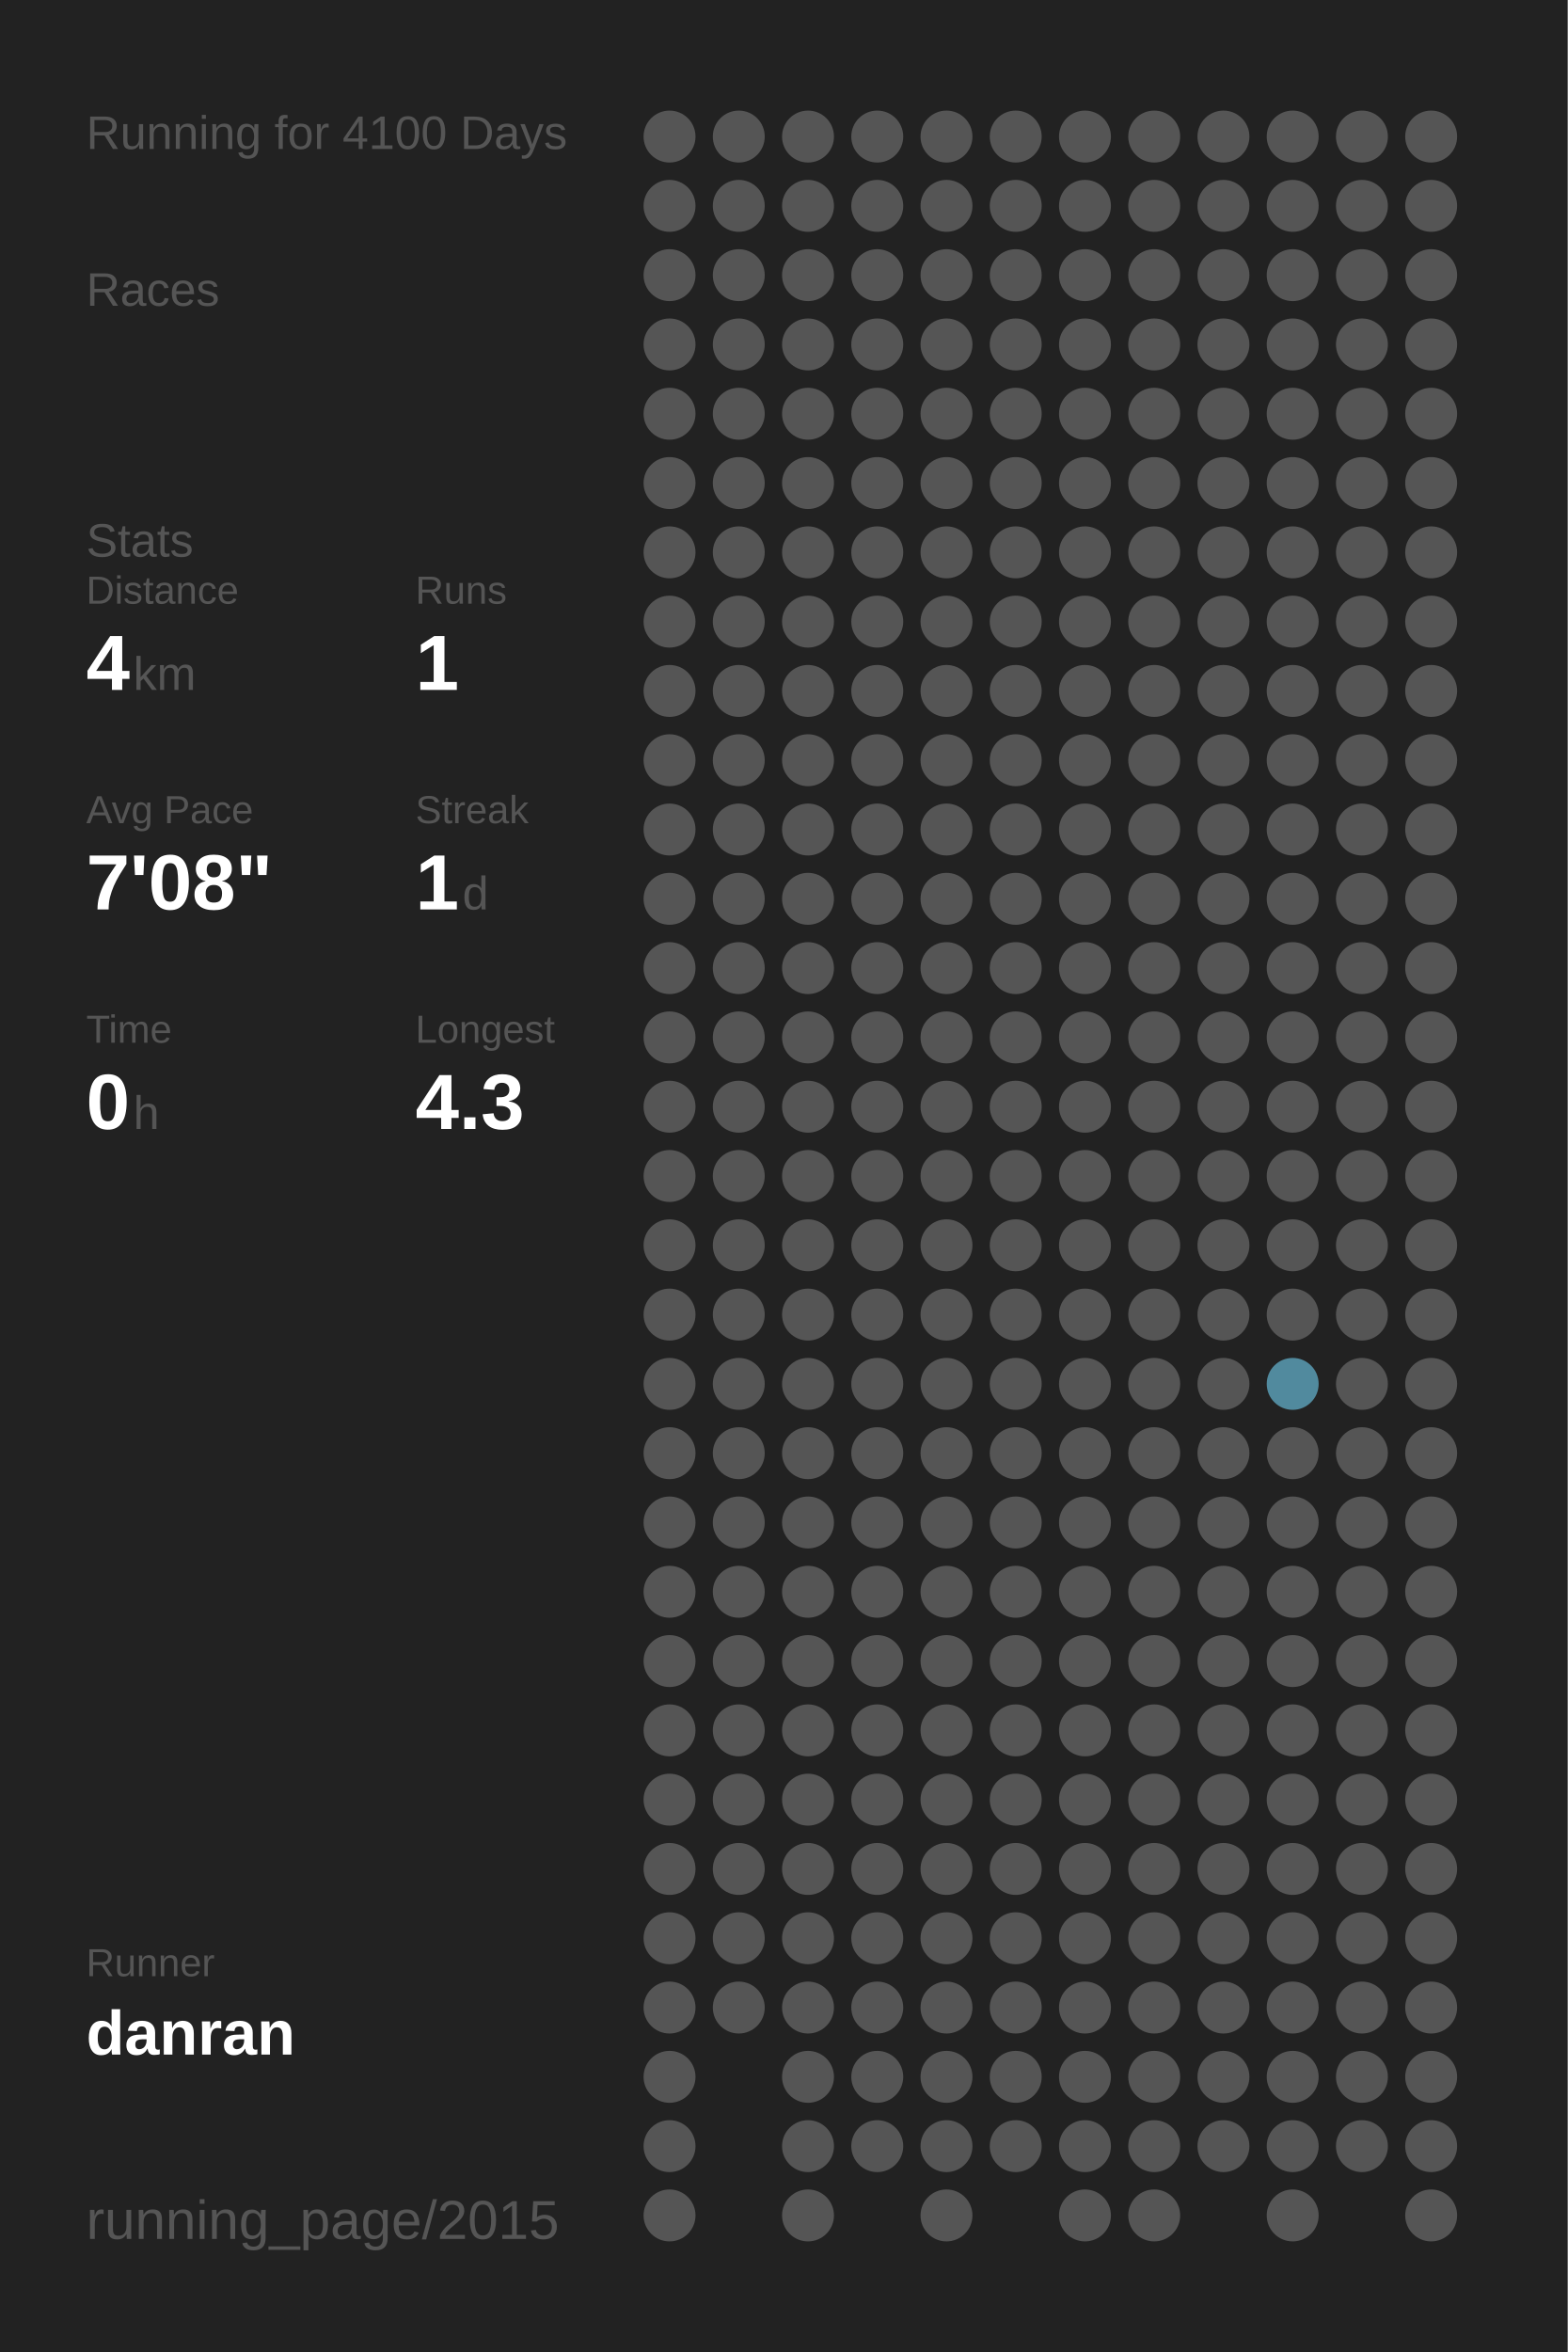
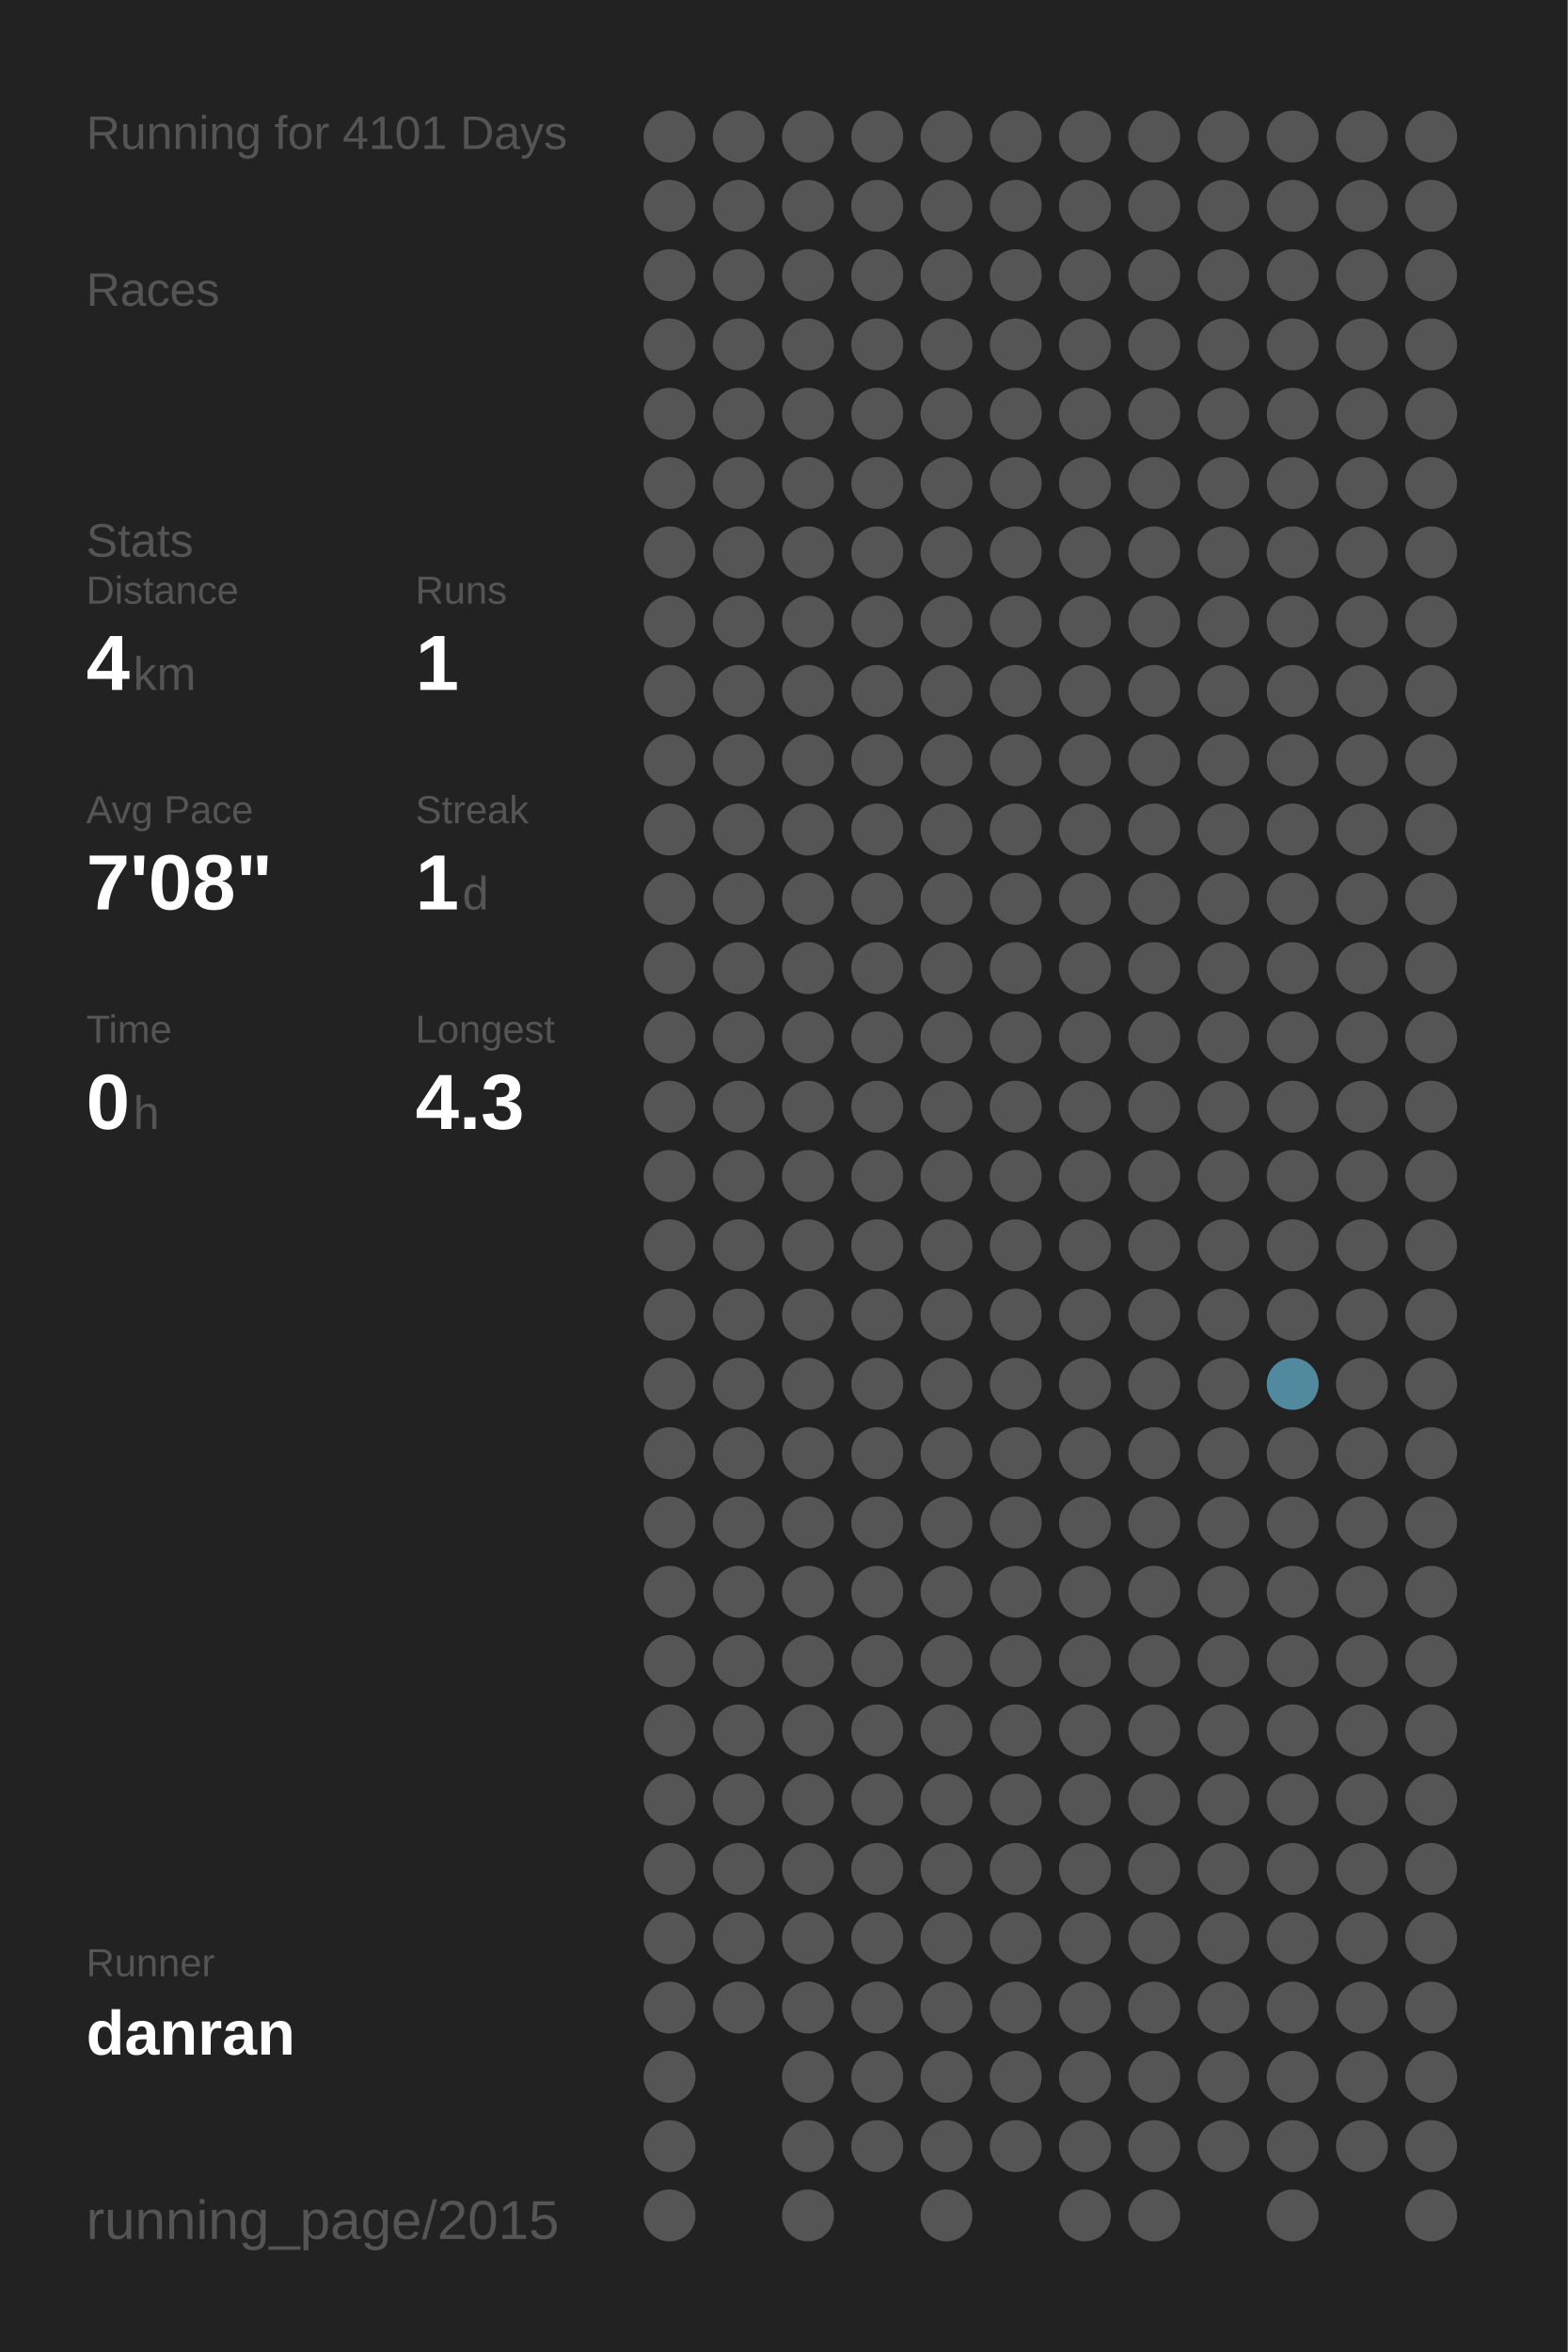
<svg xmlns="http://www.w3.org/2000/svg" baseProfile="full" height="300mm" version="1.1" viewBox="0,0,200,300" width="200mm">
  <defs />
  <rect fill="#222222" height="300" width="200" x="0" y="0" />
-   <text fill="#555555" style="font-size:6px; font-family:Arial;" x="11" y="19">Running for 4100 Days</text>
+   <text fill="#555555" style="font-size:6px; font-family:Arial;" x="11" y="19">Running for 4101 Days</text>
  <text fill="#555555" style="font-size:6px; font-family:Arial;" x="11" y="39">Races</text>
  <text fill="#555555" style="font-size:6px; font-family:Arial;" x="11" y="71">Stats</text>
  <text fill="#555555" style="font-size:5px; font-family:Arial;" x="11" y="77">Distance</text>
  <text fill="#FFFFFF" style="font-size:10px; font-family:Arial; font-weight:bold;" x="11" y="88">4</text>
  <text fill="#555555" style="font-size:6px; font-family:Arial;" x="17" y="88">km</text>
  <text fill="#555555" style="font-size:5px; font-family:Arial;" x="53" y="77">Runs</text>
  <text fill="#FFFFFF" style="font-size:10px; font-family:Arial; font-weight:bold;" x="53" y="88">1</text>
  <text fill="#555555" style="font-size:5px; font-family:Arial;" x="11" y="105">Avg Pace</text>
  <text fill="#FFFFFF" style="font-size:10px; font-family:Arial; font-weight:bold;" x="11" y="116">7'08"</text>
  <text fill="#555555" style="font-size:5px; font-family:Arial;" x="53" y="105">Streak</text>
  <text fill="#FFFFFF" style="font-size:10px; font-family:Arial; font-weight:bold;" x="53" y="116">1</text>
  <text fill="#555555" style="font-size:6px; font-family:Arial;" x="59" y="116">d</text>
  <text fill="#555555" style="font-size:5px; font-family:Arial;" x="11" y="133">Time</text>
  <text fill="#FFFFFF" style="font-size:10px; font-family:Arial; font-weight:bold;" x="11" y="144">0</text>
  <text fill="#555555" style="font-size:6px; font-family:Arial;" x="17" y="144">h</text>
  <text fill="#555555" style="font-size:5px; font-family:Arial;" x="53" y="133">Longest</text>
  <text fill="#FFFFFF" style="font-size:10px; font-family:Arial; font-weight:bold;" x="53" y="144">4.3</text>
  <text fill="#555555" style="font-size:5px; font-family:Arial;" x="11" y="252.065">Runner</text>
  <text fill="#FFFFFF" style="font-size:8px; font-family:Arial; font-weight:bold;" x="11" y="262.065">danran</text>
  <text fill="#555555" style="font-size:7px; font-family:Arial;" x="11" y="285.581">running_page/2015</text>
  <circle cx="85.417" cy="17.419" fill="#555555" r="3.312" />
  <circle cx="85.417" cy="26.258" fill="#555555" r="3.312" />
  <circle cx="85.417" cy="35.097" fill="#555555" r="3.312" />
  <circle cx="85.417" cy="43.935" fill="#555555" r="3.312" />
  <circle cx="85.417" cy="52.774" fill="#555555" r="3.312" />
  <circle cx="85.417" cy="61.613" fill="#555555" r="3.312" />
  <circle cx="85.417" cy="70.452" fill="#555555" r="3.312" />
  <circle cx="85.417" cy="79.29" fill="#555555" r="3.312" />
  <circle cx="85.417" cy="88.129" fill="#555555" r="3.312" />
  <circle cx="85.417" cy="96.968" fill="#555555" r="3.312" />
  <circle cx="85.417" cy="105.806" fill="#555555" r="3.312" />
  <circle cx="85.417" cy="114.645" fill="#555555" r="3.312" />
  <circle cx="85.417" cy="123.484" fill="#555555" r="3.312" />
  <circle cx="85.417" cy="132.323" fill="#555555" r="3.312" />
  <circle cx="85.417" cy="141.161" fill="#555555" r="3.312" />
  <circle cx="85.417" cy="150" fill="#555555" r="3.312" />
  <circle cx="85.417" cy="158.839" fill="#555555" r="3.312" />
  <circle cx="85.417" cy="167.677" fill="#555555" r="3.312" />
  <circle cx="85.417" cy="176.516" fill="#555555" r="3.312" />
  <circle cx="85.417" cy="185.355" fill="#555555" r="3.312" />
  <circle cx="85.417" cy="194.194" fill="#555555" r="3.312" />
  <circle cx="85.417" cy="203.032" fill="#555555" r="3.312" />
  <circle cx="85.417" cy="211.871" fill="#555555" r="3.312" />
  <circle cx="85.417" cy="220.71" fill="#555555" r="3.312" />
  <circle cx="85.417" cy="229.548" fill="#555555" r="3.312" />
  <circle cx="85.417" cy="238.387" fill="#555555" r="3.312" />
  <circle cx="85.417" cy="247.226" fill="#555555" r="3.312" />
  <circle cx="85.417" cy="256.065" fill="#555555" r="3.312" />
  <circle cx="85.417" cy="264.903" fill="#555555" r="3.312" />
  <circle cx="85.417" cy="273.742" fill="#555555" r="3.312" />
  <circle cx="85.417" cy="282.581" fill="#555555" r="3.312" />
  <circle cx="94.25" cy="17.419" fill="#555555" r="3.312" />
  <circle cx="94.25" cy="26.258" fill="#555555" r="3.312" />
  <circle cx="94.25" cy="35.097" fill="#555555" r="3.312" />
  <circle cx="94.25" cy="43.935" fill="#555555" r="3.312" />
  <circle cx="94.25" cy="52.774" fill="#555555" r="3.312" />
  <circle cx="94.25" cy="61.613" fill="#555555" r="3.312" />
  <circle cx="94.25" cy="70.452" fill="#555555" r="3.312" />
  <circle cx="94.25" cy="79.29" fill="#555555" r="3.312" />
  <circle cx="94.25" cy="88.129" fill="#555555" r="3.312" />
  <circle cx="94.25" cy="96.968" fill="#555555" r="3.312" />
  <circle cx="94.25" cy="105.806" fill="#555555" r="3.312" />
  <circle cx="94.25" cy="114.645" fill="#555555" r="3.312" />
  <circle cx="94.25" cy="123.484" fill="#555555" r="3.312" />
  <circle cx="94.25" cy="132.323" fill="#555555" r="3.312" />
  <circle cx="94.25" cy="141.161" fill="#555555" r="3.312" />
  <circle cx="94.25" cy="150" fill="#555555" r="3.312" />
  <circle cx="94.25" cy="158.839" fill="#555555" r="3.312" />
  <circle cx="94.25" cy="167.677" fill="#555555" r="3.312" />
  <circle cx="94.25" cy="176.516" fill="#555555" r="3.312" />
  <circle cx="94.25" cy="185.355" fill="#555555" r="3.312" />
  <circle cx="94.25" cy="194.194" fill="#555555" r="3.312" />
  <circle cx="94.25" cy="203.032" fill="#555555" r="3.312" />
  <circle cx="94.25" cy="211.871" fill="#555555" r="3.312" />
  <circle cx="94.25" cy="220.71" fill="#555555" r="3.312" />
  <circle cx="94.25" cy="229.548" fill="#555555" r="3.312" />
  <circle cx="94.25" cy="238.387" fill="#555555" r="3.312" />
  <circle cx="94.25" cy="247.226" fill="#555555" r="3.312" />
  <circle cx="94.25" cy="256.065" fill="#555555" r="3.312" />
  <circle cx="103.083" cy="17.419" fill="#555555" r="3.312" />
  <circle cx="103.083" cy="26.258" fill="#555555" r="3.312" />
  <circle cx="103.083" cy="35.097" fill="#555555" r="3.312" />
  <circle cx="103.083" cy="43.935" fill="#555555" r="3.312" />
  <circle cx="103.083" cy="52.774" fill="#555555" r="3.312" />
  <circle cx="103.083" cy="61.613" fill="#555555" r="3.312" />
  <circle cx="103.083" cy="70.452" fill="#555555" r="3.312" />
  <circle cx="103.083" cy="79.29" fill="#555555" r="3.312" />
  <circle cx="103.083" cy="88.129" fill="#555555" r="3.312" />
  <circle cx="103.083" cy="96.968" fill="#555555" r="3.312" />
  <circle cx="103.083" cy="105.806" fill="#555555" r="3.312" />
  <circle cx="103.083" cy="114.645" fill="#555555" r="3.312" />
  <circle cx="103.083" cy="123.484" fill="#555555" r="3.312" />
  <circle cx="103.083" cy="132.323" fill="#555555" r="3.312" />
  <circle cx="103.083" cy="141.161" fill="#555555" r="3.312" />
  <circle cx="103.083" cy="150" fill="#555555" r="3.312" />
  <circle cx="103.083" cy="158.839" fill="#555555" r="3.312" />
  <circle cx="103.083" cy="167.677" fill="#555555" r="3.312" />
  <circle cx="103.083" cy="176.516" fill="#555555" r="3.312" />
  <circle cx="103.083" cy="185.355" fill="#555555" r="3.312" />
  <circle cx="103.083" cy="194.194" fill="#555555" r="3.312" />
  <circle cx="103.083" cy="203.032" fill="#555555" r="3.312" />
  <circle cx="103.083" cy="211.871" fill="#555555" r="3.312" />
  <circle cx="103.083" cy="220.71" fill="#555555" r="3.312" />
  <circle cx="103.083" cy="229.548" fill="#555555" r="3.312" />
  <circle cx="103.083" cy="238.387" fill="#555555" r="3.312" />
  <circle cx="103.083" cy="247.226" fill="#555555" r="3.312" />
  <circle cx="103.083" cy="256.065" fill="#555555" r="3.312" />
  <circle cx="103.083" cy="264.903" fill="#555555" r="3.312" />
  <circle cx="103.083" cy="273.742" fill="#555555" r="3.312" />
  <circle cx="103.083" cy="282.581" fill="#555555" r="3.312" />
  <circle cx="111.917" cy="17.419" fill="#555555" r="3.312" />
  <circle cx="111.917" cy="26.258" fill="#555555" r="3.312" />
  <circle cx="111.917" cy="35.097" fill="#555555" r="3.312" />
  <circle cx="111.917" cy="43.935" fill="#555555" r="3.312" />
  <circle cx="111.917" cy="52.774" fill="#555555" r="3.312" />
  <circle cx="111.917" cy="61.613" fill="#555555" r="3.312" />
  <circle cx="111.917" cy="70.452" fill="#555555" r="3.312" />
  <circle cx="111.917" cy="79.29" fill="#555555" r="3.312" />
  <circle cx="111.917" cy="88.129" fill="#555555" r="3.312" />
  <circle cx="111.917" cy="96.968" fill="#555555" r="3.312" />
  <circle cx="111.917" cy="105.806" fill="#555555" r="3.312" />
  <circle cx="111.917" cy="114.645" fill="#555555" r="3.312" />
  <circle cx="111.917" cy="123.484" fill="#555555" r="3.312" />
  <circle cx="111.917" cy="132.323" fill="#555555" r="3.312" />
  <circle cx="111.917" cy="141.161" fill="#555555" r="3.312" />
  <circle cx="111.917" cy="150" fill="#555555" r="3.312" />
  <circle cx="111.917" cy="158.839" fill="#555555" r="3.312" />
  <circle cx="111.917" cy="167.677" fill="#555555" r="3.312" />
  <circle cx="111.917" cy="176.516" fill="#555555" r="3.312" />
  <circle cx="111.917" cy="185.355" fill="#555555" r="3.312" />
  <circle cx="111.917" cy="194.194" fill="#555555" r="3.312" />
  <circle cx="111.917" cy="203.032" fill="#555555" r="3.312" />
  <circle cx="111.917" cy="211.871" fill="#555555" r="3.312" />
  <circle cx="111.917" cy="220.71" fill="#555555" r="3.312" />
  <circle cx="111.917" cy="229.548" fill="#555555" r="3.312" />
  <circle cx="111.917" cy="238.387" fill="#555555" r="3.312" />
  <circle cx="111.917" cy="247.226" fill="#555555" r="3.312" />
  <circle cx="111.917" cy="256.065" fill="#555555" r="3.312" />
  <circle cx="111.917" cy="264.903" fill="#555555" r="3.312" />
  <circle cx="111.917" cy="273.742" fill="#555555" r="3.312" />
  <circle cx="120.75" cy="17.419" fill="#555555" r="3.312" />
  <circle cx="120.75" cy="26.258" fill="#555555" r="3.312" />
  <circle cx="120.75" cy="35.097" fill="#555555" r="3.312" />
  <circle cx="120.75" cy="43.935" fill="#555555" r="3.312" />
  <circle cx="120.75" cy="52.774" fill="#555555" r="3.312" />
  <circle cx="120.75" cy="61.613" fill="#555555" r="3.312" />
  <circle cx="120.75" cy="70.452" fill="#555555" r="3.312" />
  <circle cx="120.75" cy="79.29" fill="#555555" r="3.312" />
  <circle cx="120.75" cy="88.129" fill="#555555" r="3.312" />
  <circle cx="120.75" cy="96.968" fill="#555555" r="3.312" />
  <circle cx="120.75" cy="105.806" fill="#555555" r="3.312" />
  <circle cx="120.75" cy="114.645" fill="#555555" r="3.312" />
  <circle cx="120.75" cy="123.484" fill="#555555" r="3.312" />
  <circle cx="120.75" cy="132.323" fill="#555555" r="3.312" />
  <circle cx="120.75" cy="141.161" fill="#555555" r="3.312" />
  <circle cx="120.75" cy="150" fill="#555555" r="3.312" />
  <circle cx="120.75" cy="158.839" fill="#555555" r="3.312" />
  <circle cx="120.75" cy="167.677" fill="#555555" r="3.312" />
  <circle cx="120.75" cy="176.516" fill="#555555" r="3.312" />
  <circle cx="120.75" cy="185.355" fill="#555555" r="3.312" />
  <circle cx="120.75" cy="194.194" fill="#555555" r="3.312" />
  <circle cx="120.75" cy="203.032" fill="#555555" r="3.312" />
  <circle cx="120.75" cy="211.871" fill="#555555" r="3.312" />
  <circle cx="120.75" cy="220.71" fill="#555555" r="3.312" />
  <circle cx="120.75" cy="229.548" fill="#555555" r="3.312" />
  <circle cx="120.75" cy="238.387" fill="#555555" r="3.312" />
  <circle cx="120.75" cy="247.226" fill="#555555" r="3.312" />
  <circle cx="120.75" cy="256.065" fill="#555555" r="3.312" />
  <circle cx="120.75" cy="264.903" fill="#555555" r="3.312" />
  <circle cx="120.75" cy="273.742" fill="#555555" r="3.312" />
  <circle cx="120.75" cy="282.581" fill="#555555" r="3.312" />
  <circle cx="129.583" cy="17.419" fill="#555555" r="3.312" />
  <circle cx="129.583" cy="26.258" fill="#555555" r="3.312" />
  <circle cx="129.583" cy="35.097" fill="#555555" r="3.312" />
  <circle cx="129.583" cy="43.935" fill="#555555" r="3.312" />
  <circle cx="129.583" cy="52.774" fill="#555555" r="3.312" />
  <circle cx="129.583" cy="61.613" fill="#555555" r="3.312" />
  <circle cx="129.583" cy="70.452" fill="#555555" r="3.312" />
  <circle cx="129.583" cy="79.29" fill="#555555" r="3.312" />
  <circle cx="129.583" cy="88.129" fill="#555555" r="3.312" />
  <circle cx="129.583" cy="96.968" fill="#555555" r="3.312" />
  <circle cx="129.583" cy="105.806" fill="#555555" r="3.312" />
  <circle cx="129.583" cy="114.645" fill="#555555" r="3.312" />
  <circle cx="129.583" cy="123.484" fill="#555555" r="3.312" />
  <circle cx="129.583" cy="132.323" fill="#555555" r="3.312" />
  <circle cx="129.583" cy="141.161" fill="#555555" r="3.312" />
  <circle cx="129.583" cy="150" fill="#555555" r="3.312" />
  <circle cx="129.583" cy="158.839" fill="#555555" r="3.312" />
  <circle cx="129.583" cy="167.677" fill="#555555" r="3.312" />
  <circle cx="129.583" cy="176.516" fill="#555555" r="3.312" />
  <circle cx="129.583" cy="185.355" fill="#555555" r="3.312" />
  <circle cx="129.583" cy="194.194" fill="#555555" r="3.312" />
  <circle cx="129.583" cy="203.032" fill="#555555" r="3.312" />
  <circle cx="129.583" cy="211.871" fill="#555555" r="3.312" />
  <circle cx="129.583" cy="220.71" fill="#555555" r="3.312" />
  <circle cx="129.583" cy="229.548" fill="#555555" r="3.312" />
  <circle cx="129.583" cy="238.387" fill="#555555" r="3.312" />
  <circle cx="129.583" cy="247.226" fill="#555555" r="3.312" />
  <circle cx="129.583" cy="256.065" fill="#555555" r="3.312" />
  <circle cx="129.583" cy="264.903" fill="#555555" r="3.312" />
  <circle cx="129.583" cy="273.742" fill="#555555" r="3.312" />
  <circle cx="138.417" cy="17.419" fill="#555555" r="3.312" />
  <circle cx="138.417" cy="26.258" fill="#555555" r="3.312" />
  <circle cx="138.417" cy="35.097" fill="#555555" r="3.312" />
  <circle cx="138.417" cy="43.935" fill="#555555" r="3.312" />
  <circle cx="138.417" cy="52.774" fill="#555555" r="3.312" />
  <circle cx="138.417" cy="61.613" fill="#555555" r="3.312" />
  <circle cx="138.417" cy="70.452" fill="#555555" r="3.312" />
  <circle cx="138.417" cy="79.29" fill="#555555" r="3.312" />
  <circle cx="138.417" cy="88.129" fill="#555555" r="3.312" />
  <circle cx="138.417" cy="96.968" fill="#555555" r="3.312" />
  <circle cx="138.417" cy="105.806" fill="#555555" r="3.312" />
  <circle cx="138.417" cy="114.645" fill="#555555" r="3.312" />
  <circle cx="138.417" cy="123.484" fill="#555555" r="3.312" />
  <circle cx="138.417" cy="132.323" fill="#555555" r="3.312" />
  <circle cx="138.417" cy="141.161" fill="#555555" r="3.312" />
  <circle cx="138.417" cy="150" fill="#555555" r="3.312" />
  <circle cx="138.417" cy="158.839" fill="#555555" r="3.312" />
  <circle cx="138.417" cy="167.677" fill="#555555" r="3.312" />
  <circle cx="138.417" cy="176.516" fill="#555555" r="3.312" />
  <circle cx="138.417" cy="185.355" fill="#555555" r="3.312" />
  <circle cx="138.417" cy="194.194" fill="#555555" r="3.312" />
  <circle cx="138.417" cy="203.032" fill="#555555" r="3.312" />
  <circle cx="138.417" cy="211.871" fill="#555555" r="3.312" />
  <circle cx="138.417" cy="220.71" fill="#555555" r="3.312" />
  <circle cx="138.417" cy="229.548" fill="#555555" r="3.312" />
  <circle cx="138.417" cy="238.387" fill="#555555" r="3.312" />
  <circle cx="138.417" cy="247.226" fill="#555555" r="3.312" />
  <circle cx="138.417" cy="256.065" fill="#555555" r="3.312" />
  <circle cx="138.417" cy="264.903" fill="#555555" r="3.312" />
  <circle cx="138.417" cy="273.742" fill="#555555" r="3.312" />
  <circle cx="138.417" cy="282.581" fill="#555555" r="3.312" />
  <circle cx="147.25" cy="17.419" fill="#555555" r="3.312" />
  <circle cx="147.25" cy="26.258" fill="#555555" r="3.312" />
  <circle cx="147.25" cy="35.097" fill="#555555" r="3.312" />
  <circle cx="147.25" cy="43.935" fill="#555555" r="3.312" />
  <circle cx="147.25" cy="52.774" fill="#555555" r="3.312" />
  <circle cx="147.25" cy="61.613" fill="#555555" r="3.312" />
  <circle cx="147.25" cy="70.452" fill="#555555" r="3.312" />
  <circle cx="147.25" cy="79.29" fill="#555555" r="3.312" />
  <circle cx="147.25" cy="88.129" fill="#555555" r="3.312" />
  <circle cx="147.25" cy="96.968" fill="#555555" r="3.312" />
  <circle cx="147.25" cy="105.806" fill="#555555" r="3.312" />
  <circle cx="147.25" cy="114.645" fill="#555555" r="3.312" />
  <circle cx="147.25" cy="123.484" fill="#555555" r="3.312" />
  <circle cx="147.25" cy="132.323" fill="#555555" r="3.312" />
  <circle cx="147.25" cy="141.161" fill="#555555" r="3.312" />
  <circle cx="147.25" cy="150" fill="#555555" r="3.312" />
  <circle cx="147.25" cy="158.839" fill="#555555" r="3.312" />
  <circle cx="147.25" cy="167.677" fill="#555555" r="3.312" />
  <circle cx="147.25" cy="176.516" fill="#555555" r="3.312" />
  <circle cx="147.25" cy="185.355" fill="#555555" r="3.312" />
  <circle cx="147.25" cy="194.194" fill="#555555" r="3.312" />
  <circle cx="147.25" cy="203.032" fill="#555555" r="3.312" />
  <circle cx="147.25" cy="211.871" fill="#555555" r="3.312" />
  <circle cx="147.25" cy="220.71" fill="#555555" r="3.312" />
  <circle cx="147.25" cy="229.548" fill="#555555" r="3.312" />
  <circle cx="147.25" cy="238.387" fill="#555555" r="3.312" />
  <circle cx="147.25" cy="247.226" fill="#555555" r="3.312" />
  <circle cx="147.25" cy="256.065" fill="#555555" r="3.312" />
  <circle cx="147.25" cy="264.903" fill="#555555" r="3.312" />
  <circle cx="147.25" cy="273.742" fill="#555555" r="3.312" />
  <circle cx="147.25" cy="282.581" fill="#555555" r="3.312" />
  <circle cx="156.083" cy="17.419" fill="#555555" r="3.312" />
  <circle cx="156.083" cy="26.258" fill="#555555" r="3.312" />
  <circle cx="156.083" cy="35.097" fill="#555555" r="3.312" />
  <circle cx="156.083" cy="43.935" fill="#555555" r="3.312" />
  <circle cx="156.083" cy="52.774" fill="#555555" r="3.312" />
  <circle cx="156.083" cy="61.613" fill="#555555" r="3.312" />
  <circle cx="156.083" cy="70.452" fill="#555555" r="3.312" />
  <circle cx="156.083" cy="79.29" fill="#555555" r="3.312" />
  <circle cx="156.083" cy="88.129" fill="#555555" r="3.312" />
  <circle cx="156.083" cy="96.968" fill="#555555" r="3.312" />
  <circle cx="156.083" cy="105.806" fill="#555555" r="3.312" />
  <circle cx="156.083" cy="114.645" fill="#555555" r="3.312" />
  <circle cx="156.083" cy="123.484" fill="#555555" r="3.312" />
  <circle cx="156.083" cy="132.323" fill="#555555" r="3.312" />
  <circle cx="156.083" cy="141.161" fill="#555555" r="3.312" />
  <circle cx="156.083" cy="150" fill="#555555" r="3.312" />
  <circle cx="156.083" cy="158.839" fill="#555555" r="3.312" />
  <circle cx="156.083" cy="167.677" fill="#555555" r="3.312" />
  <circle cx="156.083" cy="176.516" fill="#555555" r="3.312" />
  <circle cx="156.083" cy="185.355" fill="#555555" r="3.312" />
  <circle cx="156.083" cy="194.194" fill="#555555" r="3.312" />
  <circle cx="156.083" cy="203.032" fill="#555555" r="3.312" />
  <circle cx="156.083" cy="211.871" fill="#555555" r="3.312" />
  <circle cx="156.083" cy="220.71" fill="#555555" r="3.312" />
  <circle cx="156.083" cy="229.548" fill="#555555" r="3.312" />
  <circle cx="156.083" cy="238.387" fill="#555555" r="3.312" />
  <circle cx="156.083" cy="247.226" fill="#555555" r="3.312" />
  <circle cx="156.083" cy="256.065" fill="#555555" r="3.312" />
  <circle cx="156.083" cy="264.903" fill="#555555" r="3.312" />
  <circle cx="156.083" cy="273.742" fill="#555555" r="3.312" />
  <circle cx="164.917" cy="17.419" fill="#555555" r="3.312" />
  <circle cx="164.917" cy="26.258" fill="#555555" r="3.312" />
  <circle cx="164.917" cy="35.097" fill="#555555" r="3.312" />
  <circle cx="164.917" cy="43.935" fill="#555555" r="3.312" />
  <circle cx="164.917" cy="52.774" fill="#555555" r="3.312" />
  <circle cx="164.917" cy="61.613" fill="#555555" r="3.312" />
  <circle cx="164.917" cy="70.452" fill="#555555" r="3.312" />
  <circle cx="164.917" cy="79.29" fill="#555555" r="3.312" />
  <circle cx="164.917" cy="88.129" fill="#555555" r="3.312" />
  <circle cx="164.917" cy="96.968" fill="#555555" r="3.312" />
  <circle cx="164.917" cy="105.806" fill="#555555" r="3.312" />
  <circle cx="164.917" cy="114.645" fill="#555555" r="3.312" />
  <circle cx="164.917" cy="123.484" fill="#555555" r="3.312" />
  <circle cx="164.917" cy="132.323" fill="#555555" r="3.312" />
  <circle cx="164.917" cy="141.161" fill="#555555" r="3.312" />
  <circle cx="164.917" cy="150" fill="#555555" r="3.312" />
  <circle cx="164.917" cy="158.839" fill="#555555" r="3.312" />
  <circle cx="164.917" cy="167.677" fill="#555555" r="3.312" />
  <circle cx="164.917" cy="176.516" fill="#518a9e" r="3.312" />
  <circle cx="164.917" cy="185.355" fill="#555555" r="3.312" />
  <circle cx="164.917" cy="194.194" fill="#555555" r="3.312" />
  <circle cx="164.917" cy="203.032" fill="#555555" r="3.312" />
  <circle cx="164.917" cy="211.871" fill="#555555" r="3.312" />
  <circle cx="164.917" cy="220.71" fill="#555555" r="3.312" />
  <circle cx="164.917" cy="229.548" fill="#555555" r="3.312" />
  <circle cx="164.917" cy="238.387" fill="#555555" r="3.312" />
  <circle cx="164.917" cy="247.226" fill="#555555" r="3.312" />
  <circle cx="164.917" cy="256.065" fill="#555555" r="3.312" />
  <circle cx="164.917" cy="264.903" fill="#555555" r="3.312" />
  <circle cx="164.917" cy="273.742" fill="#555555" r="3.312" />
  <circle cx="164.917" cy="282.581" fill="#555555" r="3.312" />
  <circle cx="173.75" cy="17.419" fill="#555555" r="3.312" />
  <circle cx="173.75" cy="26.258" fill="#555555" r="3.312" />
  <circle cx="173.75" cy="35.097" fill="#555555" r="3.312" />
  <circle cx="173.75" cy="43.935" fill="#555555" r="3.312" />
  <circle cx="173.75" cy="52.774" fill="#555555" r="3.312" />
  <circle cx="173.75" cy="61.613" fill="#555555" r="3.312" />
  <circle cx="173.75" cy="70.452" fill="#555555" r="3.312" />
  <circle cx="173.75" cy="79.29" fill="#555555" r="3.312" />
  <circle cx="173.75" cy="88.129" fill="#555555" r="3.312" />
  <circle cx="173.75" cy="96.968" fill="#555555" r="3.312" />
  <circle cx="173.75" cy="105.806" fill="#555555" r="3.312" />
  <circle cx="173.75" cy="114.645" fill="#555555" r="3.312" />
  <circle cx="173.75" cy="123.484" fill="#555555" r="3.312" />
  <circle cx="173.75" cy="132.323" fill="#555555" r="3.312" />
  <circle cx="173.75" cy="141.161" fill="#555555" r="3.312" />
  <circle cx="173.75" cy="150" fill="#555555" r="3.312" />
  <circle cx="173.75" cy="158.839" fill="#555555" r="3.312" />
  <circle cx="173.75" cy="167.677" fill="#555555" r="3.312" />
  <circle cx="173.75" cy="176.516" fill="#555555" r="3.312" />
  <circle cx="173.75" cy="185.355" fill="#555555" r="3.312" />
  <circle cx="173.75" cy="194.194" fill="#555555" r="3.312" />
  <circle cx="173.75" cy="203.032" fill="#555555" r="3.312" />
  <circle cx="173.75" cy="211.871" fill="#555555" r="3.312" />
  <circle cx="173.75" cy="220.71" fill="#555555" r="3.312" />
  <circle cx="173.75" cy="229.548" fill="#555555" r="3.312" />
  <circle cx="173.75" cy="238.387" fill="#555555" r="3.312" />
  <circle cx="173.75" cy="247.226" fill="#555555" r="3.312" />
  <circle cx="173.75" cy="256.065" fill="#555555" r="3.312" />
  <circle cx="173.75" cy="264.903" fill="#555555" r="3.312" />
  <circle cx="173.75" cy="273.742" fill="#555555" r="3.312" />
  <circle cx="182.583" cy="17.419" fill="#555555" r="3.312" />
  <circle cx="182.583" cy="26.258" fill="#555555" r="3.312" />
  <circle cx="182.583" cy="35.097" fill="#555555" r="3.312" />
  <circle cx="182.583" cy="43.935" fill="#555555" r="3.312" />
  <circle cx="182.583" cy="52.774" fill="#555555" r="3.312" />
  <circle cx="182.583" cy="61.613" fill="#555555" r="3.312" />
  <circle cx="182.583" cy="70.452" fill="#555555" r="3.312" />
  <circle cx="182.583" cy="79.29" fill="#555555" r="3.312" />
  <circle cx="182.583" cy="88.129" fill="#555555" r="3.312" />
  <circle cx="182.583" cy="96.968" fill="#555555" r="3.312" />
  <circle cx="182.583" cy="105.806" fill="#555555" r="3.312" />
  <circle cx="182.583" cy="114.645" fill="#555555" r="3.312" />
  <circle cx="182.583" cy="123.484" fill="#555555" r="3.312" />
  <circle cx="182.583" cy="132.323" fill="#555555" r="3.312" />
  <circle cx="182.583" cy="141.161" fill="#555555" r="3.312" />
  <circle cx="182.583" cy="150" fill="#555555" r="3.312" />
  <circle cx="182.583" cy="158.839" fill="#555555" r="3.312" />
  <circle cx="182.583" cy="167.677" fill="#555555" r="3.312" />
  <circle cx="182.583" cy="176.516" fill="#555555" r="3.312" />
  <circle cx="182.583" cy="185.355" fill="#555555" r="3.312" />
  <circle cx="182.583" cy="194.194" fill="#555555" r="3.312" />
  <circle cx="182.583" cy="203.032" fill="#555555" r="3.312" />
  <circle cx="182.583" cy="211.871" fill="#555555" r="3.312" />
  <circle cx="182.583" cy="220.71" fill="#555555" r="3.312" />
  <circle cx="182.583" cy="229.548" fill="#555555" r="3.312" />
  <circle cx="182.583" cy="238.387" fill="#555555" r="3.312" />
  <circle cx="182.583" cy="247.226" fill="#555555" r="3.312" />
  <circle cx="182.583" cy="256.065" fill="#555555" r="3.312" />
  <circle cx="182.583" cy="264.903" fill="#555555" r="3.312" />
  <circle cx="182.583" cy="273.742" fill="#555555" r="3.312" />
  <circle cx="182.583" cy="282.581" fill="#555555" r="3.312" />
</svg>
